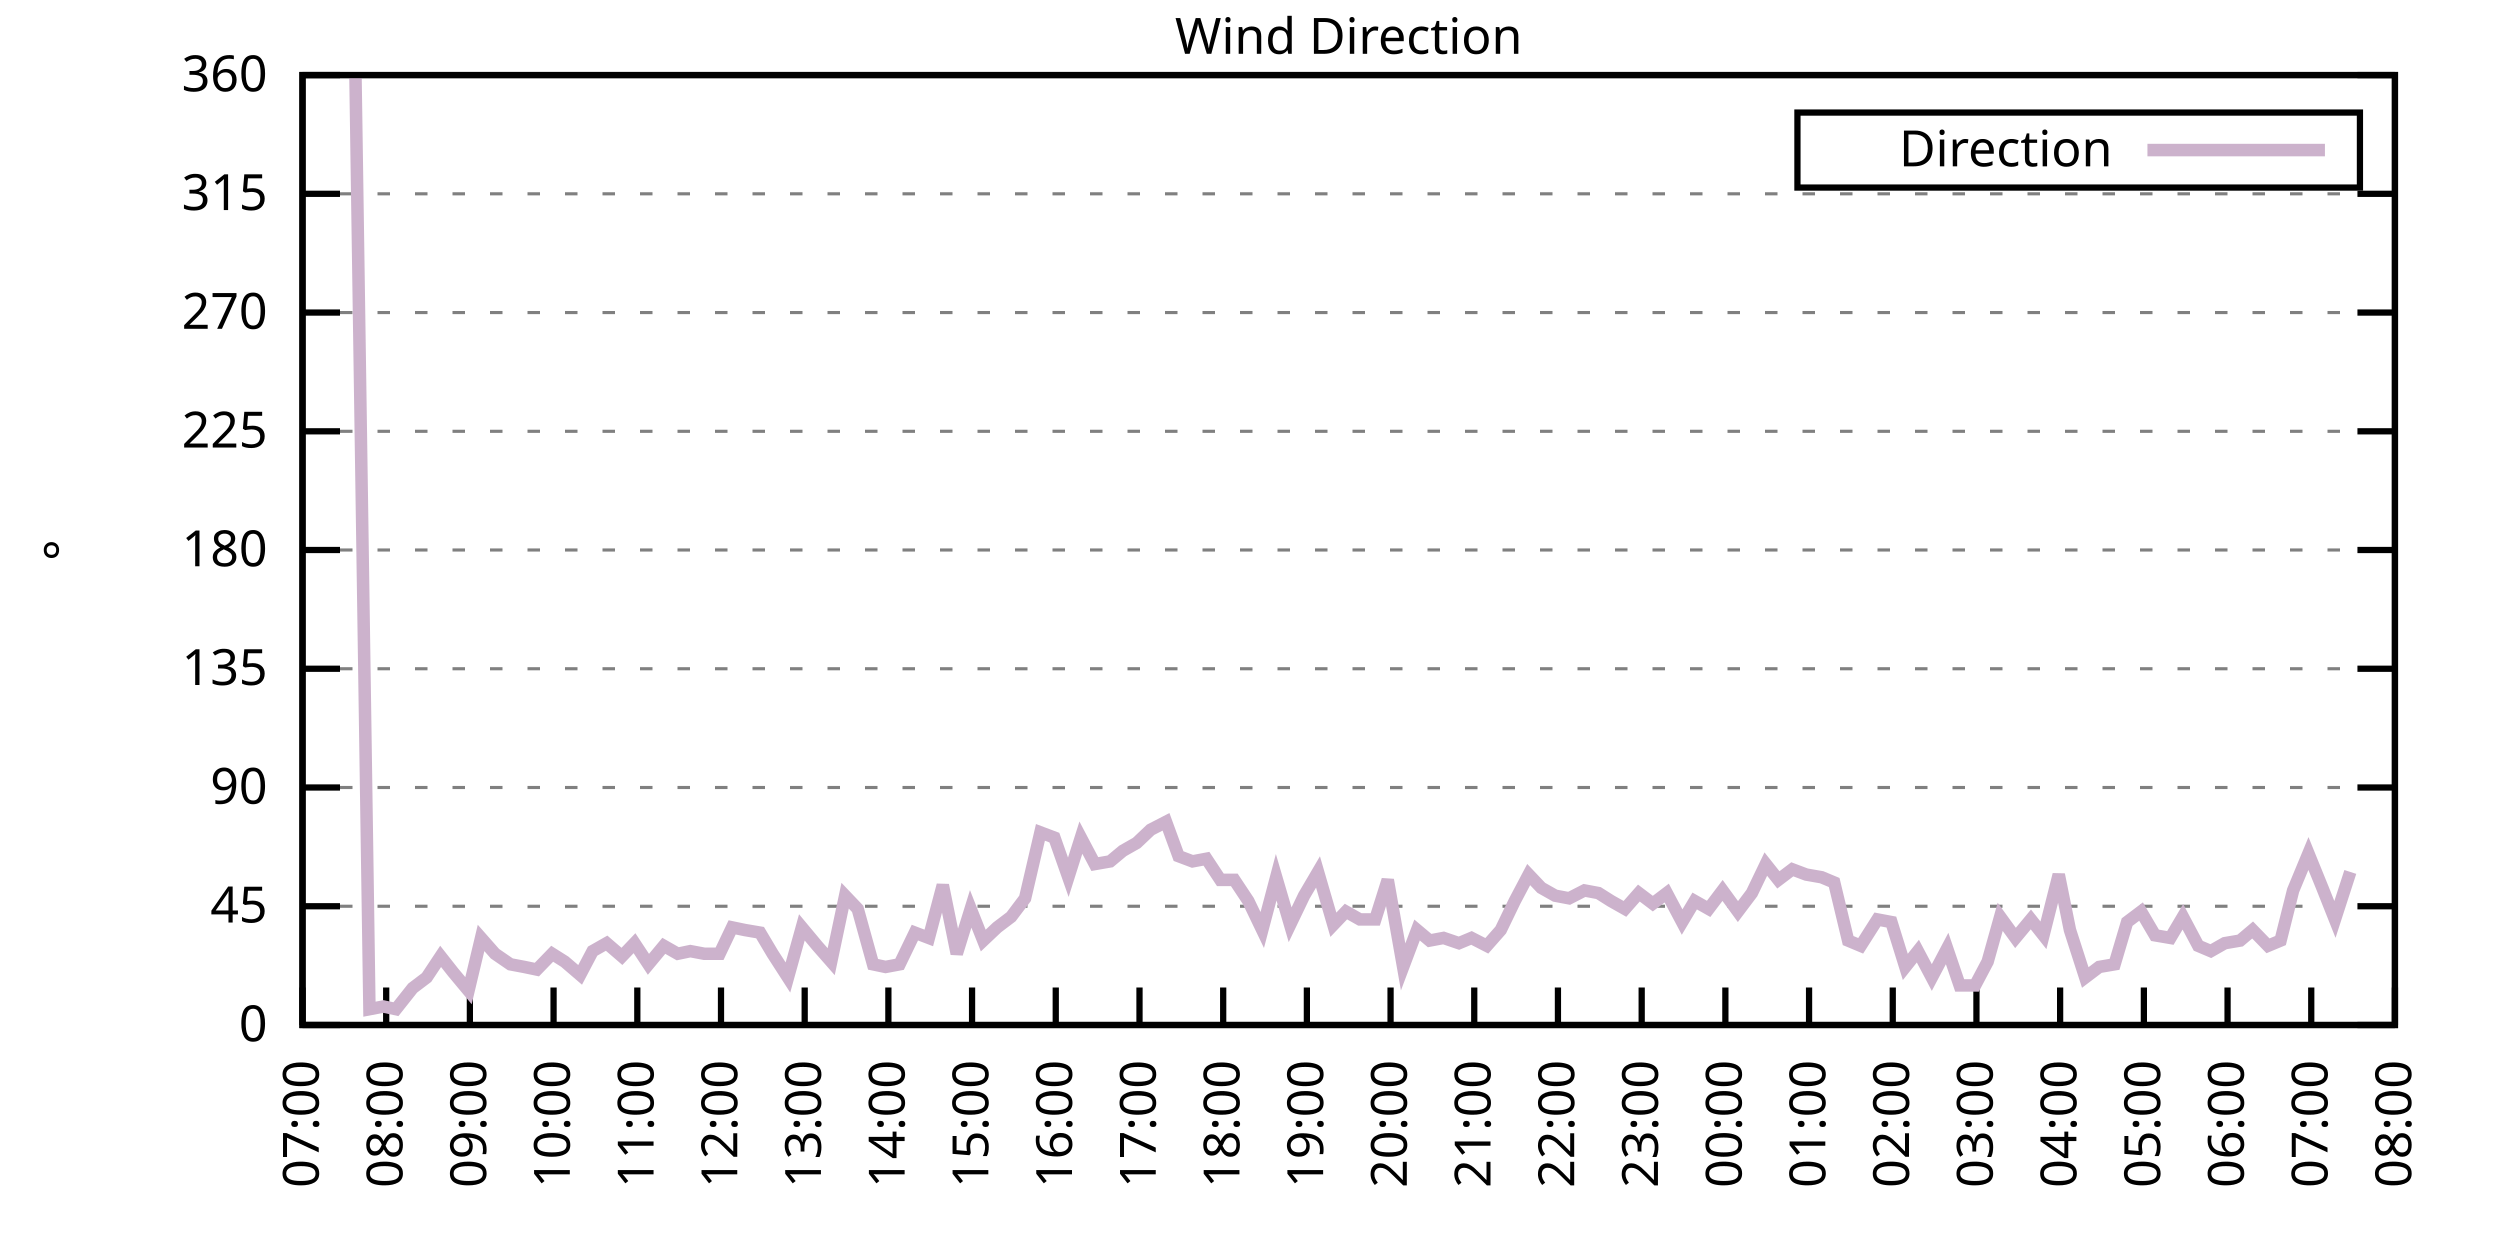
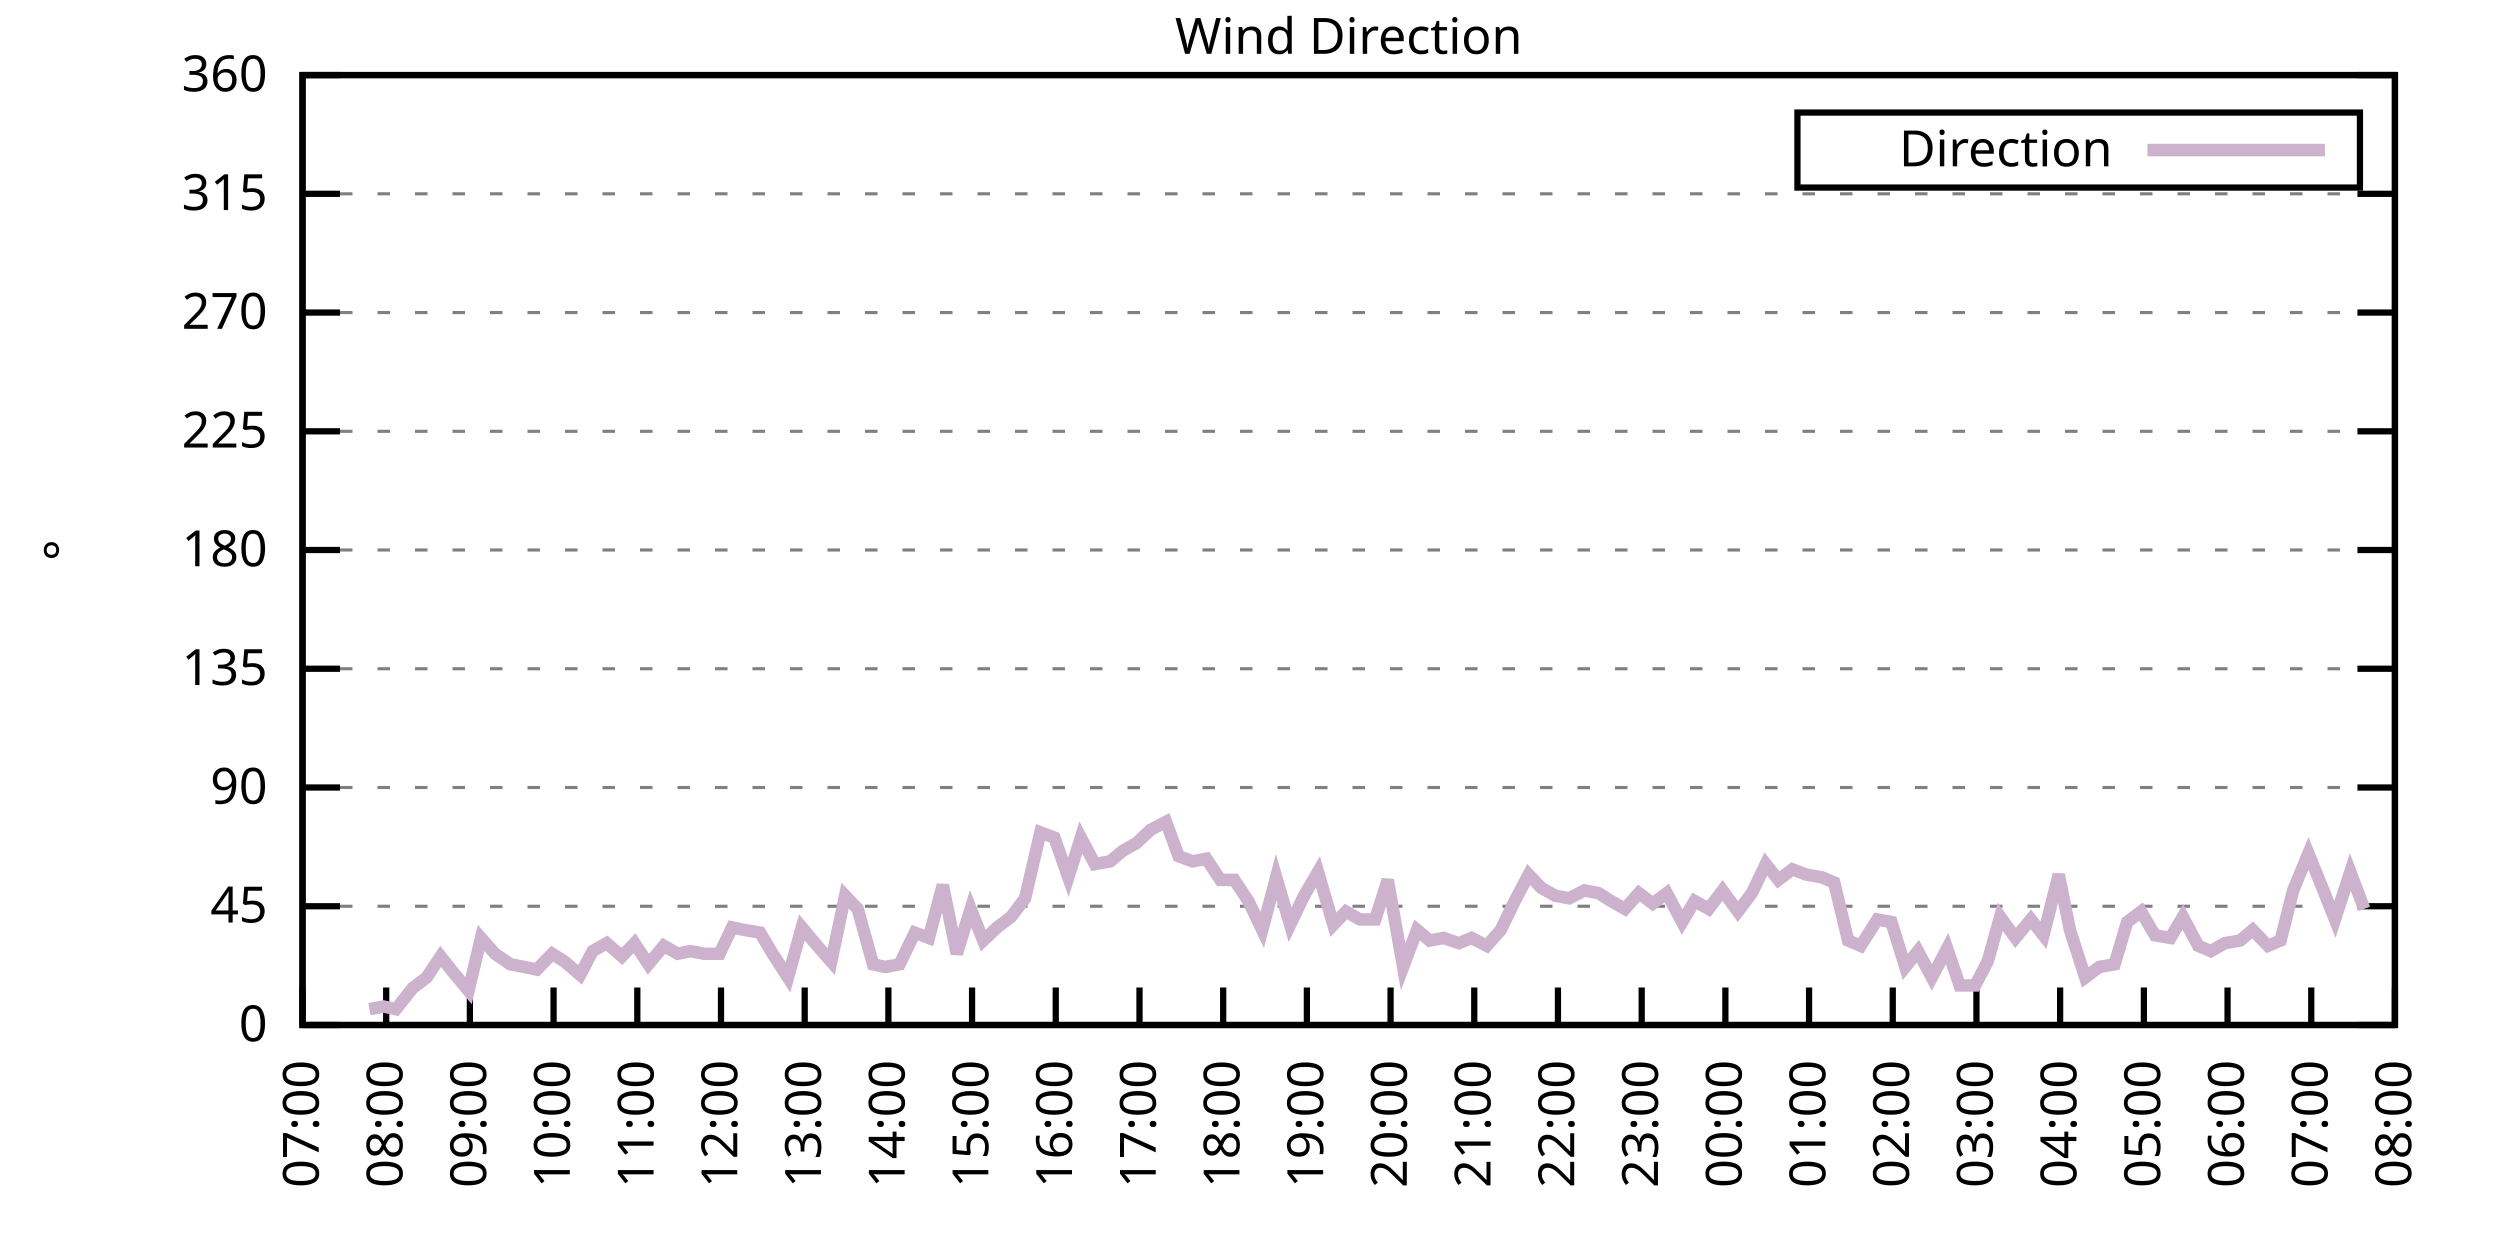
<svg xmlns="http://www.w3.org/2000/svg" xmlns:xlink="http://www.w3.org/1999/xlink" width="400" height="200" viewBox="0 0 400 200">
  <g id="gnuplot_canvas">
    <rect x="0" y="0" width="400" height="200" fill="none" />
    <defs>
      <circle id="gpDot" r="0.5" stroke-width="0.5" stroke="currentColor" />
      <path id="gpPt0" stroke-width="0.333" stroke="currentColor" d="M-1,0 h2 M0,-1 v2" />
      <path id="gpPt1" stroke-width="0.333" stroke="currentColor" d="M-1,-1 L1,1 M1,-1 L-1,1" />
      <path id="gpPt2" stroke-width="0.333" stroke="currentColor" d="M-1,0 L1,0 M0,-1 L0,1 M-1,-1 L1,1 M-1,1 L1,-1" />
      <rect id="gpPt3" stroke-width="0.333" stroke="currentColor" x="-1" y="-1" width="2" height="2" />
      <rect id="gpPt4" stroke-width="0.333" stroke="currentColor" fill="currentColor" x="-1" y="-1" width="2" height="2" />
      <circle id="gpPt5" stroke-width="0.333" stroke="currentColor" cx="0" cy="0" r="1" />
      <use xlink:href="#gpPt5" id="gpPt6" fill="currentColor" stroke="none" />
      <path id="gpPt7" stroke-width="0.333" stroke="currentColor" d="M0,-1.33 L-1.33,0.67 L1.33,0.67 z" />
      <use xlink:href="#gpPt7" id="gpPt8" fill="currentColor" stroke="none" />
      <use xlink:href="#gpPt7" id="gpPt9" stroke="currentColor" transform="rotate(180)" />
      <use xlink:href="#gpPt9" id="gpPt10" fill="currentColor" stroke="none" />
      <use xlink:href="#gpPt3" id="gpPt11" stroke="currentColor" transform="rotate(45)" />
      <use xlink:href="#gpPt11" id="gpPt12" fill="currentColor" stroke="none" />
      <path id="gpPt13" stroke-width="0.333" stroke="currentColor" d="M0,1.330 L1.265,0.411 L0.782,-1.067 L-0.782,-1.076 L-1.265,0.411 z" />
      <use xlink:href="#gpPt13" id="gpPt14" fill="currentColor" stroke="none" />
      <filter id="textbox" filterUnits="objectBoundingBox" x="0" y="0" height="1" width="1">
        <feFlood flood-color="white" flood-opacity="1" result="bgnd" />
        <feComposite in="SourceGraphic" in2="bgnd" operator="atop" />
      </filter>
      <filter id="greybox" filterUnits="objectBoundingBox" x="0" y="0" height="1" width="1">
        <feFlood flood-color="lightgrey" flood-opacity="1" result="grey" />
        <feComposite in="SourceGraphic" in2="grey" operator="atop" />
      </filter>
    </defs>
    <g fill="none" color="white" stroke="currentColor" stroke-width="1.00" stroke-linecap="butt" stroke-linejoin="miter">
</g>
    <g fill="none" color="black" stroke="currentColor" stroke-width="1.00" stroke-linecap="butt" stroke-linejoin="miter">
      <g stroke="none" shape-rendering="crispEdges">
        <polygon fill="rgb(255, 255, 255)" points="48.40,164.00 383.18,164.00 383.18,12.02 48.40,12.02 " />
      </g>
    </g>
    <g fill="none" color="black" stroke="currentColor" stroke-width="1.00" stroke-linecap="butt" stroke-linejoin="miter">
</g>
    <g fill="none" color="black" stroke="black" stroke-width="0.50" stroke-linecap="butt" stroke-linejoin="miter">
</g>
    <g fill="none" color="gray" stroke="currentColor" stroke-width="0.50" stroke-linecap="butt" stroke-linejoin="miter">
      <path stroke="gray" stroke-dasharray="2,4" class="gridline" d="M48.40,164.00 L383.19,164.00  " />
    </g>
    <g fill="none" color="gray" stroke="gray" stroke-width="1.00" stroke-linecap="butt" stroke-linejoin="miter">
</g>
    <g fill="none" color="black" stroke="currentColor" stroke-width="1.00" stroke-linecap="butt" stroke-linejoin="miter">
      <path stroke="black" d="M48.40,164.00 L54.40,164.00 M383.19,164.00 L377.19,164.00  " />
      <g transform="translate(42.80,166.60)" stroke="none" fill="black" font-family="Sans" font-size="8.00" text-anchor="end">
        <text>
          <tspan font-family="Sans"> 0</tspan>
        </text>
      </g>
    </g>
    <g fill="none" color="black" stroke="currentColor" stroke-width="1.00" stroke-linecap="butt" stroke-linejoin="miter">
</g>
    <g fill="none" color="black" stroke="black" stroke-width="0.50" stroke-linecap="butt" stroke-linejoin="miter">
</g>
    <g fill="none" color="gray" stroke="currentColor" stroke-width="0.50" stroke-linecap="butt" stroke-linejoin="miter">
      <path stroke="gray" stroke-dasharray="2,4" class="gridline" d="M48.40,145.00 L383.19,145.00  " />
    </g>
    <g fill="none" color="gray" stroke="gray" stroke-width="1.00" stroke-linecap="butt" stroke-linejoin="miter">
</g>
    <g fill="none" color="black" stroke="currentColor" stroke-width="1.00" stroke-linecap="butt" stroke-linejoin="miter">
      <path stroke="black" d="M48.40,145.00 L54.40,145.00 M383.19,145.00 L377.19,145.00  " />
      <g transform="translate(42.80,147.60)" stroke="none" fill="black" font-family="Sans" font-size="8.00" text-anchor="end">
        <text>
          <tspan font-family="Sans"> 45</tspan>
        </text>
      </g>
    </g>
    <g fill="none" color="black" stroke="currentColor" stroke-width="1.00" stroke-linecap="butt" stroke-linejoin="miter">
</g>
    <g fill="none" color="black" stroke="black" stroke-width="0.50" stroke-linecap="butt" stroke-linejoin="miter">
</g>
    <g fill="none" color="gray" stroke="currentColor" stroke-width="0.50" stroke-linecap="butt" stroke-linejoin="miter">
      <path stroke="gray" stroke-dasharray="2,4" class="gridline" d="M48.40,126.00 L383.19,126.00  " />
    </g>
    <g fill="none" color="gray" stroke="gray" stroke-width="1.00" stroke-linecap="butt" stroke-linejoin="miter">
</g>
    <g fill="none" color="black" stroke="currentColor" stroke-width="1.00" stroke-linecap="butt" stroke-linejoin="miter">
      <path stroke="black" d="M48.40,126.00 L54.40,126.00 M383.19,126.00 L377.19,126.00  " />
      <g transform="translate(42.80,128.60)" stroke="none" fill="black" font-family="Sans" font-size="8.00" text-anchor="end">
        <text>
          <tspan font-family="Sans"> 90</tspan>
        </text>
      </g>
    </g>
    <g fill="none" color="black" stroke="currentColor" stroke-width="1.00" stroke-linecap="butt" stroke-linejoin="miter">
</g>
    <g fill="none" color="black" stroke="black" stroke-width="0.50" stroke-linecap="butt" stroke-linejoin="miter">
</g>
    <g fill="none" color="gray" stroke="currentColor" stroke-width="0.50" stroke-linecap="butt" stroke-linejoin="miter">
      <path stroke="gray" stroke-dasharray="2,4" class="gridline" d="M48.40,107.00 L383.19,107.00  " />
    </g>
    <g fill="none" color="gray" stroke="gray" stroke-width="1.00" stroke-linecap="butt" stroke-linejoin="miter">
</g>
    <g fill="none" color="black" stroke="currentColor" stroke-width="1.00" stroke-linecap="butt" stroke-linejoin="miter">
      <path stroke="black" d="M48.40,107.00 L54.40,107.00 M383.19,107.00 L377.19,107.00  " />
      <g transform="translate(42.80,109.60)" stroke="none" fill="black" font-family="Sans" font-size="8.00" text-anchor="end">
        <text>
          <tspan font-family="Sans"> 135</tspan>
        </text>
      </g>
    </g>
    <g fill="none" color="black" stroke="currentColor" stroke-width="1.00" stroke-linecap="butt" stroke-linejoin="miter">
</g>
    <g fill="none" color="black" stroke="black" stroke-width="0.50" stroke-linecap="butt" stroke-linejoin="miter">
</g>
    <g fill="none" color="gray" stroke="currentColor" stroke-width="0.50" stroke-linecap="butt" stroke-linejoin="miter">
      <path stroke="gray" stroke-dasharray="2,4" class="gridline" d="M48.40,88.00 L383.19,88.00  " />
    </g>
    <g fill="none" color="gray" stroke="gray" stroke-width="1.00" stroke-linecap="butt" stroke-linejoin="miter">
</g>
    <g fill="none" color="black" stroke="currentColor" stroke-width="1.00" stroke-linecap="butt" stroke-linejoin="miter">
      <path stroke="black" d="M48.40,88.00 L54.40,88.00 M383.19,88.00 L377.19,88.00  " />
      <g transform="translate(42.80,90.60)" stroke="none" fill="black" font-family="Sans" font-size="8.00" text-anchor="end">
        <text>
          <tspan font-family="Sans"> 180</tspan>
        </text>
      </g>
    </g>
    <g fill="none" color="black" stroke="currentColor" stroke-width="1.00" stroke-linecap="butt" stroke-linejoin="miter">
</g>
    <g fill="none" color="black" stroke="black" stroke-width="0.50" stroke-linecap="butt" stroke-linejoin="miter">
</g>
    <g fill="none" color="gray" stroke="currentColor" stroke-width="0.50" stroke-linecap="butt" stroke-linejoin="miter">
      <path stroke="gray" stroke-dasharray="2,4" class="gridline" d="M48.40,69.01 L383.19,69.01  " />
    </g>
    <g fill="none" color="gray" stroke="gray" stroke-width="1.00" stroke-linecap="butt" stroke-linejoin="miter">
</g>
    <g fill="none" color="black" stroke="currentColor" stroke-width="1.00" stroke-linecap="butt" stroke-linejoin="miter">
      <path stroke="black" d="M48.40,69.01 L54.40,69.01 M383.19,69.01 L377.19,69.01  " />
      <g transform="translate(42.80,71.61)" stroke="none" fill="black" font-family="Sans" font-size="8.00" text-anchor="end">
        <text>
          <tspan font-family="Sans"> 225</tspan>
        </text>
      </g>
    </g>
    <g fill="none" color="black" stroke="currentColor" stroke-width="1.00" stroke-linecap="butt" stroke-linejoin="miter">
</g>
    <g fill="none" color="black" stroke="black" stroke-width="0.50" stroke-linecap="butt" stroke-linejoin="miter">
</g>
    <g fill="none" color="gray" stroke="currentColor" stroke-width="0.50" stroke-linecap="butt" stroke-linejoin="miter">
      <path stroke="gray" stroke-dasharray="2,4" class="gridline" d="M48.40,50.01 L383.19,50.01  " />
    </g>
    <g fill="none" color="gray" stroke="gray" stroke-width="1.00" stroke-linecap="butt" stroke-linejoin="miter">
</g>
    <g fill="none" color="black" stroke="currentColor" stroke-width="1.00" stroke-linecap="butt" stroke-linejoin="miter">
      <path stroke="black" d="M48.40,50.01 L54.40,50.01 M383.19,50.01 L377.19,50.01  " />
      <g transform="translate(42.80,52.61)" stroke="none" fill="black" font-family="Sans" font-size="8.00" text-anchor="end">
        <text>
          <tspan font-family="Sans"> 270</tspan>
        </text>
      </g>
    </g>
    <g fill="none" color="black" stroke="currentColor" stroke-width="1.00" stroke-linecap="butt" stroke-linejoin="miter">
</g>
    <g fill="none" color="black" stroke="black" stroke-width="0.50" stroke-linecap="butt" stroke-linejoin="miter">
</g>
    <g fill="none" color="gray" stroke="currentColor" stroke-width="0.50" stroke-linecap="butt" stroke-linejoin="miter">
      <path stroke="gray" stroke-dasharray="2,4" class="gridline" d="M48.40,31.01 L383.19,31.01  " />
    </g>
    <g fill="none" color="gray" stroke="gray" stroke-width="1.00" stroke-linecap="butt" stroke-linejoin="miter">
</g>
    <g fill="none" color="black" stroke="currentColor" stroke-width="1.00" stroke-linecap="butt" stroke-linejoin="miter">
      <path stroke="black" d="M48.40,31.01 L54.40,31.01 M383.19,31.01 L377.19,31.01  " />
      <g transform="translate(42.80,33.61)" stroke="none" fill="black" font-family="Sans" font-size="8.00" text-anchor="end">
        <text>
          <tspan font-family="Sans"> 315</tspan>
        </text>
      </g>
    </g>
    <g fill="none" color="black" stroke="currentColor" stroke-width="1.00" stroke-linecap="butt" stroke-linejoin="miter">
</g>
    <g fill="none" color="black" stroke="black" stroke-width="0.50" stroke-linecap="butt" stroke-linejoin="miter">
</g>
    <g fill="none" color="gray" stroke="currentColor" stroke-width="0.50" stroke-linecap="butt" stroke-linejoin="miter">
      <path stroke="gray" stroke-dasharray="2,4" class="gridline" d="M48.40,12.01 L383.19,12.01  " />
    </g>
    <g fill="none" color="gray" stroke="gray" stroke-width="1.00" stroke-linecap="butt" stroke-linejoin="miter">
</g>
    <g fill="none" color="black" stroke="currentColor" stroke-width="1.00" stroke-linecap="butt" stroke-linejoin="miter">
      <path stroke="black" d="M48.40,12.01 L54.40,12.01 M383.19,12.01 L377.19,12.01  " />
      <g transform="translate(42.80,14.61)" stroke="none" fill="black" font-family="Sans" font-size="8.00" text-anchor="end">
        <text>
          <tspan font-family="Sans"> 360</tspan>
        </text>
      </g>
    </g>
    <g fill="none" color="black" stroke="currentColor" stroke-width="1.00" stroke-linecap="butt" stroke-linejoin="miter">
      <path stroke="black" d="M48.40,164.00 L48.40,158.00  " />
      <g transform="translate(51.00,169.60) rotate(270.00)" stroke="none" fill="black" font-family="Sans" font-size="8.00" text-anchor="end">
        <text>
          <tspan font-family="Sans">07:00</tspan>
        </text>
      </g>
    </g>
    <g fill="none" color="black" stroke="currentColor" stroke-width="1.00" stroke-linecap="butt" stroke-linejoin="miter">
      <path stroke="black" d="M61.79,164.00 L61.79,158.00  " />
      <g transform="translate(64.39,169.60) rotate(270.00)" stroke="none" fill="black" font-family="Sans" font-size="8.00" text-anchor="end">
        <text>
          <tspan font-family="Sans">08:00</tspan>
        </text>
      </g>
    </g>
    <g fill="none" color="black" stroke="currentColor" stroke-width="1.00" stroke-linecap="butt" stroke-linejoin="miter">
      <path stroke="black" d="M75.18,164.00 L75.18,158.00  " />
      <g transform="translate(77.78,169.60) rotate(270.00)" stroke="none" fill="black" font-family="Sans" font-size="8.00" text-anchor="end">
        <text>
          <tspan font-family="Sans">09:00</tspan>
        </text>
      </g>
    </g>
    <g fill="none" color="black" stroke="currentColor" stroke-width="1.00" stroke-linecap="butt" stroke-linejoin="miter">
      <path stroke="black" d="M88.57,164.00 L88.57,158.00  " />
      <g transform="translate(91.17,169.60) rotate(270.00)" stroke="none" fill="black" font-family="Sans" font-size="8.00" text-anchor="end">
        <text>
          <tspan font-family="Sans">10:00</tspan>
        </text>
      </g>
    </g>
    <g fill="none" color="black" stroke="currentColor" stroke-width="1.00" stroke-linecap="butt" stroke-linejoin="miter">
      <path stroke="black" d="M101.97,164.00 L101.97,158.00  " />
      <g transform="translate(104.57,169.60) rotate(270.00)" stroke="none" fill="black" font-family="Sans" font-size="8.00" text-anchor="end">
        <text>
          <tspan font-family="Sans">11:00</tspan>
        </text>
      </g>
    </g>
    <g fill="none" color="black" stroke="currentColor" stroke-width="1.00" stroke-linecap="butt" stroke-linejoin="miter">
      <path stroke="black" d="M115.36,164.00 L115.36,158.00  " />
      <g transform="translate(117.96,169.60) rotate(270.00)" stroke="none" fill="black" font-family="Sans" font-size="8.00" text-anchor="end">
        <text>
          <tspan font-family="Sans">12:00</tspan>
        </text>
      </g>
    </g>
    <g fill="none" color="black" stroke="currentColor" stroke-width="1.00" stroke-linecap="butt" stroke-linejoin="miter">
      <path stroke="black" d="M128.75,164.00 L128.75,158.00  " />
      <g transform="translate(131.35,169.60) rotate(270.00)" stroke="none" fill="black" font-family="Sans" font-size="8.00" text-anchor="end">
        <text>
          <tspan font-family="Sans">13:00</tspan>
        </text>
      </g>
    </g>
    <g fill="none" color="black" stroke="currentColor" stroke-width="1.00" stroke-linecap="butt" stroke-linejoin="miter">
      <path stroke="black" d="M142.14,164.00 L142.14,158.00  " />
      <g transform="translate(144.74,169.60) rotate(270.00)" stroke="none" fill="black" font-family="Sans" font-size="8.00" text-anchor="end">
        <text>
          <tspan font-family="Sans">14:00</tspan>
        </text>
      </g>
    </g>
    <g fill="none" color="black" stroke="currentColor" stroke-width="1.00" stroke-linecap="butt" stroke-linejoin="miter">
      <path stroke="black" d="M155.53,164.00 L155.53,158.00  " />
      <g transform="translate(158.13,169.60) rotate(270.00)" stroke="none" fill="black" font-family="Sans" font-size="8.00" text-anchor="end">
        <text>
          <tspan font-family="Sans">15:00</tspan>
        </text>
      </g>
    </g>
    <g fill="none" color="black" stroke="currentColor" stroke-width="1.00" stroke-linecap="butt" stroke-linejoin="miter">
      <path stroke="black" d="M168.92,164.00 L168.92,158.00  " />
      <g transform="translate(171.52,169.60) rotate(270.00)" stroke="none" fill="black" font-family="Sans" font-size="8.00" text-anchor="end">
        <text>
          <tspan font-family="Sans">16:00</tspan>
        </text>
      </g>
    </g>
    <g fill="none" color="black" stroke="currentColor" stroke-width="1.00" stroke-linecap="butt" stroke-linejoin="miter">
      <path stroke="black" d="M182.32,164.00 L182.32,158.00  " />
      <g transform="translate(184.92,169.60) rotate(270.00)" stroke="none" fill="black" font-family="Sans" font-size="8.00" text-anchor="end">
        <text>
          <tspan font-family="Sans">17:00</tspan>
        </text>
      </g>
    </g>
    <g fill="none" color="black" stroke="currentColor" stroke-width="1.00" stroke-linecap="butt" stroke-linejoin="miter">
      <path stroke="black" d="M195.71,164.00 L195.71,158.00  " />
      <g transform="translate(198.31,169.60) rotate(270.00)" stroke="none" fill="black" font-family="Sans" font-size="8.00" text-anchor="end">
        <text>
          <tspan font-family="Sans">18:00</tspan>
        </text>
      </g>
    </g>
    <g fill="none" color="black" stroke="currentColor" stroke-width="1.00" stroke-linecap="butt" stroke-linejoin="miter">
      <path stroke="black" d="M209.10,164.00 L209.10,158.00  " />
      <g transform="translate(211.70,169.60) rotate(270.00)" stroke="none" fill="black" font-family="Sans" font-size="8.00" text-anchor="end">
        <text>
          <tspan font-family="Sans">19:00</tspan>
        </text>
      </g>
    </g>
    <g fill="none" color="black" stroke="currentColor" stroke-width="1.00" stroke-linecap="butt" stroke-linejoin="miter">
      <path stroke="black" d="M222.49,164.00 L222.49,158.00  " />
      <g transform="translate(225.09,169.60) rotate(270.00)" stroke="none" fill="black" font-family="Sans" font-size="8.00" text-anchor="end">
        <text>
          <tspan font-family="Sans">20:00</tspan>
        </text>
      </g>
    </g>
    <g fill="none" color="black" stroke="currentColor" stroke-width="1.00" stroke-linecap="butt" stroke-linejoin="miter">
      <path stroke="black" d="M235.88,164.00 L235.88,158.00  " />
      <g transform="translate(238.48,169.60) rotate(270.00)" stroke="none" fill="black" font-family="Sans" font-size="8.00" text-anchor="end">
        <text>
          <tspan font-family="Sans">21:00</tspan>
        </text>
      </g>
    </g>
    <g fill="none" color="black" stroke="currentColor" stroke-width="1.00" stroke-linecap="butt" stroke-linejoin="miter">
      <path stroke="black" d="M249.27,164.00 L249.27,158.00  " />
      <g transform="translate(251.87,169.60) rotate(270.00)" stroke="none" fill="black" font-family="Sans" font-size="8.00" text-anchor="end">
        <text>
          <tspan font-family="Sans">22:00</tspan>
        </text>
      </g>
    </g>
    <g fill="none" color="black" stroke="currentColor" stroke-width="1.00" stroke-linecap="butt" stroke-linejoin="miter">
      <path stroke="black" d="M262.67,164.00 L262.67,158.00  " />
      <g transform="translate(265.27,169.60) rotate(270.00)" stroke="none" fill="black" font-family="Sans" font-size="8.00" text-anchor="end">
        <text>
          <tspan font-family="Sans">23:00</tspan>
        </text>
      </g>
    </g>
    <g fill="none" color="black" stroke="currentColor" stroke-width="1.00" stroke-linecap="butt" stroke-linejoin="miter">
      <path stroke="black" d="M276.06,164.00 L276.06,158.00  " />
      <g transform="translate(278.66,169.60) rotate(270.00)" stroke="none" fill="black" font-family="Sans" font-size="8.00" text-anchor="end">
        <text>
          <tspan font-family="Sans">00:00</tspan>
        </text>
      </g>
    </g>
    <g fill="none" color="black" stroke="currentColor" stroke-width="1.00" stroke-linecap="butt" stroke-linejoin="miter">
      <path stroke="black" d="M289.45,164.00 L289.45,158.00  " />
      <g transform="translate(292.05,169.60) rotate(270.00)" stroke="none" fill="black" font-family="Sans" font-size="8.00" text-anchor="end">
        <text>
          <tspan font-family="Sans">01:00</tspan>
        </text>
      </g>
    </g>
    <g fill="none" color="black" stroke="currentColor" stroke-width="1.00" stroke-linecap="butt" stroke-linejoin="miter">
      <path stroke="black" d="M302.84,164.00 L302.84,158.00  " />
      <g transform="translate(305.44,169.60) rotate(270.00)" stroke="none" fill="black" font-family="Sans" font-size="8.00" text-anchor="end">
        <text>
          <tspan font-family="Sans">02:00</tspan>
        </text>
      </g>
    </g>
    <g fill="none" color="black" stroke="currentColor" stroke-width="1.00" stroke-linecap="butt" stroke-linejoin="miter">
      <path stroke="black" d="M316.23,164.00 L316.23,158.00  " />
      <g transform="translate(318.83,169.60) rotate(270.00)" stroke="none" fill="black" font-family="Sans" font-size="8.00" text-anchor="end">
        <text>
          <tspan font-family="Sans">03:00</tspan>
        </text>
      </g>
    </g>
    <g fill="none" color="black" stroke="currentColor" stroke-width="1.00" stroke-linecap="butt" stroke-linejoin="miter">
      <path stroke="black" d="M329.62,164.00 L329.62,158.00  " />
      <g transform="translate(332.22,169.60) rotate(270.00)" stroke="none" fill="black" font-family="Sans" font-size="8.00" text-anchor="end">
        <text>
          <tspan font-family="Sans">04:00</tspan>
        </text>
      </g>
    </g>
    <g fill="none" color="black" stroke="currentColor" stroke-width="1.00" stroke-linecap="butt" stroke-linejoin="miter">
      <path stroke="black" d="M343.02,164.00 L343.02,158.00  " />
      <g transform="translate(345.62,169.60) rotate(270.00)" stroke="none" fill="black" font-family="Sans" font-size="8.00" text-anchor="end">
        <text>
          <tspan font-family="Sans">05:00</tspan>
        </text>
      </g>
    </g>
    <g fill="none" color="black" stroke="currentColor" stroke-width="1.00" stroke-linecap="butt" stroke-linejoin="miter">
      <path stroke="black" d="M356.41,164.00 L356.41,158.00  " />
      <g transform="translate(359.01,169.60) rotate(270.00)" stroke="none" fill="black" font-family="Sans" font-size="8.00" text-anchor="end">
        <text>
          <tspan font-family="Sans">06:00</tspan>
        </text>
      </g>
    </g>
    <g fill="none" color="black" stroke="currentColor" stroke-width="1.00" stroke-linecap="butt" stroke-linejoin="miter">
      <path stroke="black" d="M369.80,164.00 L369.80,158.00  " />
      <g transform="translate(372.40,169.60) rotate(270.00)" stroke="none" fill="black" font-family="Sans" font-size="8.00" text-anchor="end">
        <text>
          <tspan font-family="Sans">07:00</tspan>
        </text>
      </g>
    </g>
    <g fill="none" color="black" stroke="currentColor" stroke-width="1.00" stroke-linecap="butt" stroke-linejoin="miter">
      <path stroke="black" d="M383.19,164.00 L383.19,158.00  " />
      <g transform="translate(385.79,169.60) rotate(270.00)" stroke="none" fill="black" font-family="Sans" font-size="8.00" text-anchor="end">
        <text>
          <tspan font-family="Sans">08:00</tspan>
        </text>
      </g>
    </g>
    <g fill="none" color="black" stroke="currentColor" stroke-width="1.00" stroke-linecap="butt" stroke-linejoin="miter">
</g>
    <g fill="none" color="black" stroke="currentColor" stroke-width="1.00" stroke-linecap="butt" stroke-linejoin="miter">
      <path stroke="black" d="M48.40,12.01 L48.40,164.00 L383.19,164.00 L383.19,12.01 L48.40,12.01 Z  " />
    </g>
    <g fill="none" color="black" stroke="currentColor" stroke-width="1.00" stroke-linecap="butt" stroke-linejoin="miter">
</g>
    <g fill="none" color="black" stroke="currentColor" stroke-width="1.00" stroke-linecap="butt" stroke-linejoin="miter">
      <path stroke="black" d="M287.59,30.01 L287.59,18.01 L377.59,18.01 L377.59,30.01 L287.59,30.01 Z  " />
    </g>
    <g id="Wind_direction_plot_1">
      <g fill="none" color="white" stroke="black" stroke-width="2.00" stroke-linecap="butt" stroke-linejoin="miter">
</g>
      <g fill="none" color="black" stroke="currentColor" stroke-width="2.00" stroke-linecap="butt" stroke-linejoin="miter">
        <g transform="translate(337.99,26.61)" stroke="none" fill="black" font-family="Sans" font-size="8.00" text-anchor="end">
          <text>
            <tspan font-family="Sans">Direction</tspan>
          </text>
        </g>
      </g>
      <g fill="none" color="black" stroke="currentColor" stroke-width="2.00" stroke-linecap="butt" stroke-linejoin="miter">
-         <path stroke="rgb(204, 178, 204)" d="M343.59,24.01 L371.99,24.01 M56.88,12.43 L59.11,161.47 L61.35,161.04 L63.35,161.47 L66.03,158.09 L68.26,156.40   L70.50,153.02 L72.50,155.56 L74.96,158.51 L76.97,150.07 L79.20,152.60 L81.66,154.29 L83.89,154.71 L85.90,155.13   L88.35,152.60 L90.36,153.87 L92.82,155.98 L94.82,152.18 L97.06,150.91 L99.51,153.02 L101.52,150.91 L103.75,154.29   L106.21,151.33 L108.44,152.60 L110.45,152.18 L112.68,152.60 L115.13,152.60 L117.14,148.38 L119.15,148.80 L121.61,149.22   L123.62,152.60 L126.07,156.40 L128.30,148.38 L130.76,151.33 L132.99,153.87 L135.22,143.31 L137.23,145.42 L139.69,154.29   L141.69,154.71 L143.93,154.29 L146.38,149.22 L148.61,150.07 L150.85,141.62 L153.08,152.60 L155.31,145.42 L157.32,150.49   L159.55,148.38 L161.78,146.69 L164.01,143.73 L166.47,133.18 L168.70,134.02 L170.93,140.36 L172.94,134.02 L175.17,138.25   L177.63,137.82 L179.64,136.14 L181.87,134.87 L184.10,132.76 L186.56,131.49 L188.57,136.98 L190.80,137.82 L193.03,137.40   L195.26,140.78 L197.49,140.78 L199.73,144.16 L201.96,148.80 L204.19,140.36 L206.42,147.96 L208.65,143.31 L210.88,139.51   L213.34,147.96 L215.35,145.85 L217.58,147.11 L220.04,147.11 L222.04,140.78 L224.50,154.71 L226.73,148.80 L228.74,150.49   L230.97,150.07 L233.43,150.91 L235.44,150.07 L237.89,151.33 L240.12,148.80 L242.36,144.16 L244.59,139.93 L246.60,142.05   L248.83,143.31 L251.06,143.73 L253.51,142.47 L255.75,142.89 L257.76,144.16 L259.99,145.42 L262.22,142.89 L264.45,144.58   L266.68,142.89 L269.14,147.53 L271.15,144.16 L273.38,145.42 L275.61,142.47 L278.07,145.85 L280.30,142.89 L282.53,138.25   L284.54,140.78 L286.77,139.09 L289.00,139.93 L291.46,140.36 L293.47,141.20 L295.70,150.49 L297.71,151.33 L300.39,147.11   L302.62,147.53 L304.85,154.71 L306.86,152.18 L309.09,156.40 L311.54,151.76 L313.55,157.67 L316.01,157.67 L318.02,153.87   L320.03,146.69 L322.48,150.07 L324.94,147.11 L326.95,149.65 L329.40,139.93 L331.19,148.80 L333.64,156.40 L335.87,154.71   L338.33,154.29 L340.34,147.53 L342.57,145.85 L344.80,149.65 L347.26,150.07 L349.26,146.69 L351.72,151.33 L353.73,152.18   L355.96,150.91 L358.42,150.49 L360.42,148.80 L362.88,151.33 L364.89,150.49 L366.90,142.47 L369.35,136.56 L371.58,142.05   L373.59,147.11 L376.05,139.51  " />
+         <path stroke="rgb(204, 178, 204)" d="M343.59,24.01 L371.99,24.01 M59.11,161.47 L61.35,161.04 L63.35,161.47 L66.03,158.09 L68.26,156.40 L70.50,153.02   L72.50,155.56 L74.96,158.51 L76.97,150.07 L79.20,152.60 L81.66,154.29 L83.89,154.71 L85.90,155.13 L88.35,152.60   L90.36,153.87 L92.82,155.98 L94.82,152.18 L97.06,150.91 L99.51,153.02 L101.52,150.91 L103.75,154.29 L106.21,151.33   L108.44,152.60 L110.45,152.18 L112.68,152.60 L115.13,152.60 L117.14,148.38 L119.15,148.80 L121.61,149.22 L123.62,152.60   L126.07,156.40 L128.30,148.38 L130.76,151.33 L132.99,153.87 L135.22,143.31 L137.23,145.42 L139.69,154.29 L141.69,154.71   L143.93,154.29 L146.38,149.22 L148.61,150.07 L150.85,141.62 L153.08,152.60 L155.31,145.42 L157.32,150.49 L159.55,148.38   L161.78,146.69 L164.01,143.73 L166.47,133.18 L168.70,134.02 L170.93,140.36 L172.94,134.02 L175.17,138.25 L177.63,137.82   L179.64,136.14 L181.87,134.87 L184.10,132.76 L186.56,131.49 L188.57,136.98 L190.80,137.82 L193.03,137.40 L195.26,140.78   L197.49,140.78 L199.73,144.16 L201.96,148.80 L204.19,140.36 L206.42,147.96 L208.65,143.31 L210.88,139.51 L213.34,147.96   L215.35,145.85 L217.58,147.11 L220.04,147.11 L222.04,140.78 L224.50,154.71 L226.73,148.80 L228.74,150.49 L230.97,150.07   L233.43,150.91 L235.44,150.07 L237.89,151.33 L240.12,148.80 L242.36,144.16 L244.59,139.93 L246.60,142.05 L248.83,143.31   L251.06,143.73 L253.51,142.47 L255.75,142.89 L257.76,144.16 L259.99,145.42 L262.22,142.89 L264.45,144.58 L266.68,142.89   L269.14,147.53 L271.15,144.16 L273.38,145.42 L275.61,142.47 L278.07,145.85 L280.30,142.89 L282.53,138.25 L284.54,140.78   L286.77,139.09 L289.00,139.93 L291.46,140.36 L293.47,141.20 L295.70,150.49 L297.71,151.33 L300.39,147.11 L302.62,147.53   L304.85,154.71 L306.86,152.18 L309.09,156.40 L311.54,151.76 L313.55,157.67 L316.01,157.67 L318.02,153.87 L320.03,146.69   L322.48,150.07 L324.94,147.11 L326.95,149.65 L329.40,139.93 L331.19,148.80 L333.64,156.40 L335.87,154.71 L338.33,154.29   L340.34,147.53 L342.57,145.85 L344.80,149.65 L347.26,150.07 L349.26,146.69 L351.72,151.33 L353.73,152.18 L355.96,150.91   L358.42,150.49 L360.42,148.80 L362.88,151.33 L364.89,150.49 L366.90,142.47 L369.35,136.56 L371.58,142.05 L373.59,147.11   L376.05,139.51 L378.28,145.42  " />
      </g>
    </g>
    <g fill="none" color="black" stroke="currentColor" stroke-width="2.00" stroke-linecap="butt" stroke-linejoin="miter">
</g>
    <g fill="none" color="black" stroke="black" stroke-width="1.00" stroke-linecap="butt" stroke-linejoin="miter">
</g>
    <g fill="none" color="black" stroke="currentColor" stroke-width="1.00" stroke-linecap="butt" stroke-linejoin="miter">
      <path stroke="black" d="M48.40,12.01 L48.40,164.00 L383.19,164.00 L383.19,12.01 L48.40,12.01 Z  " />
      <g transform="translate(12.80,88.01) rotate(270.00)" stroke="none" fill="black" font-family="Sans" font-size="8.00" text-anchor="middle">
        <text>
          <tspan font-family="Sans">°</tspan>
        </text>
      </g>
    </g>
    <g fill="none" color="black" stroke="currentColor" stroke-width="1.00" stroke-linecap="butt" stroke-linejoin="miter">
</g>
    <g fill="none" color="black" stroke="currentColor" stroke-width="1.00" stroke-linecap="butt" stroke-linejoin="miter">
      <g transform="translate(215.79,8.61)" stroke="none" fill="black" font-family="Sans" font-size="8.00" text-anchor="middle">
        <text>
          <tspan font-family="Sans">Wind Direction</tspan>
        </text>
      </g>
    </g>
    <g fill="none" color="black" stroke="currentColor" stroke-width="1.00" stroke-linecap="butt" stroke-linejoin="miter">
</g>
  </g>
</svg>
